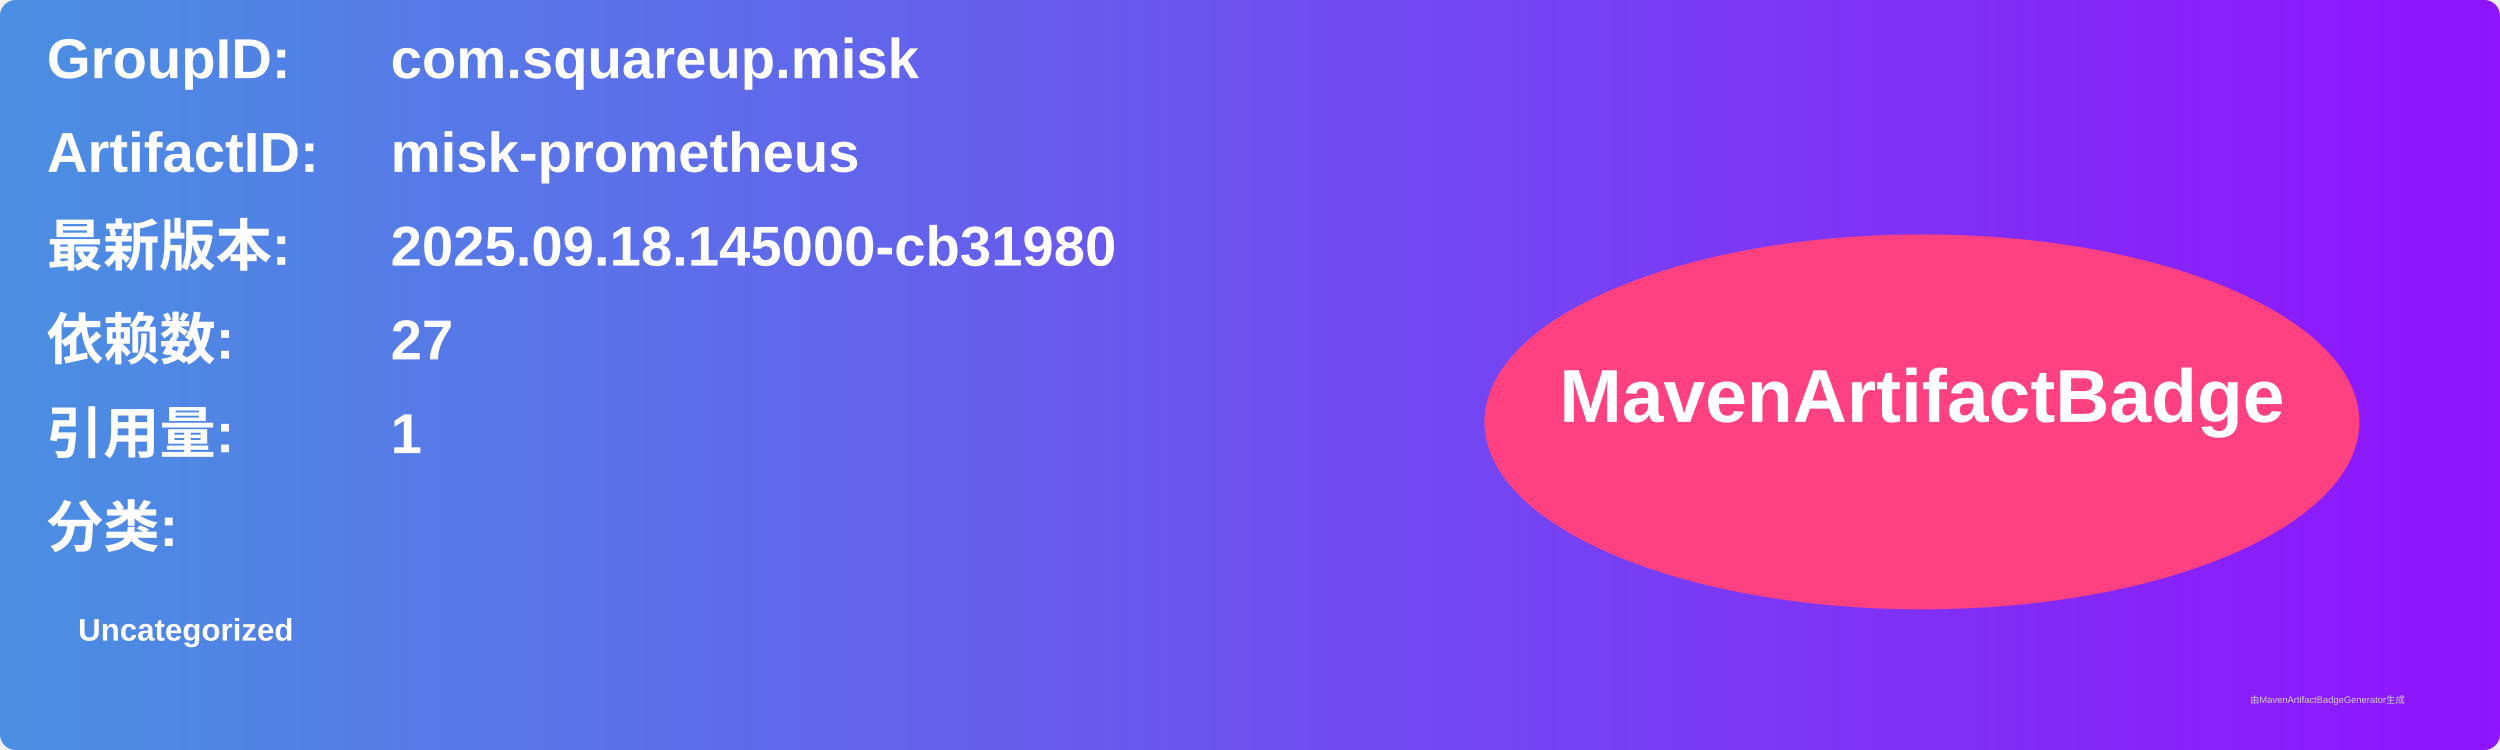
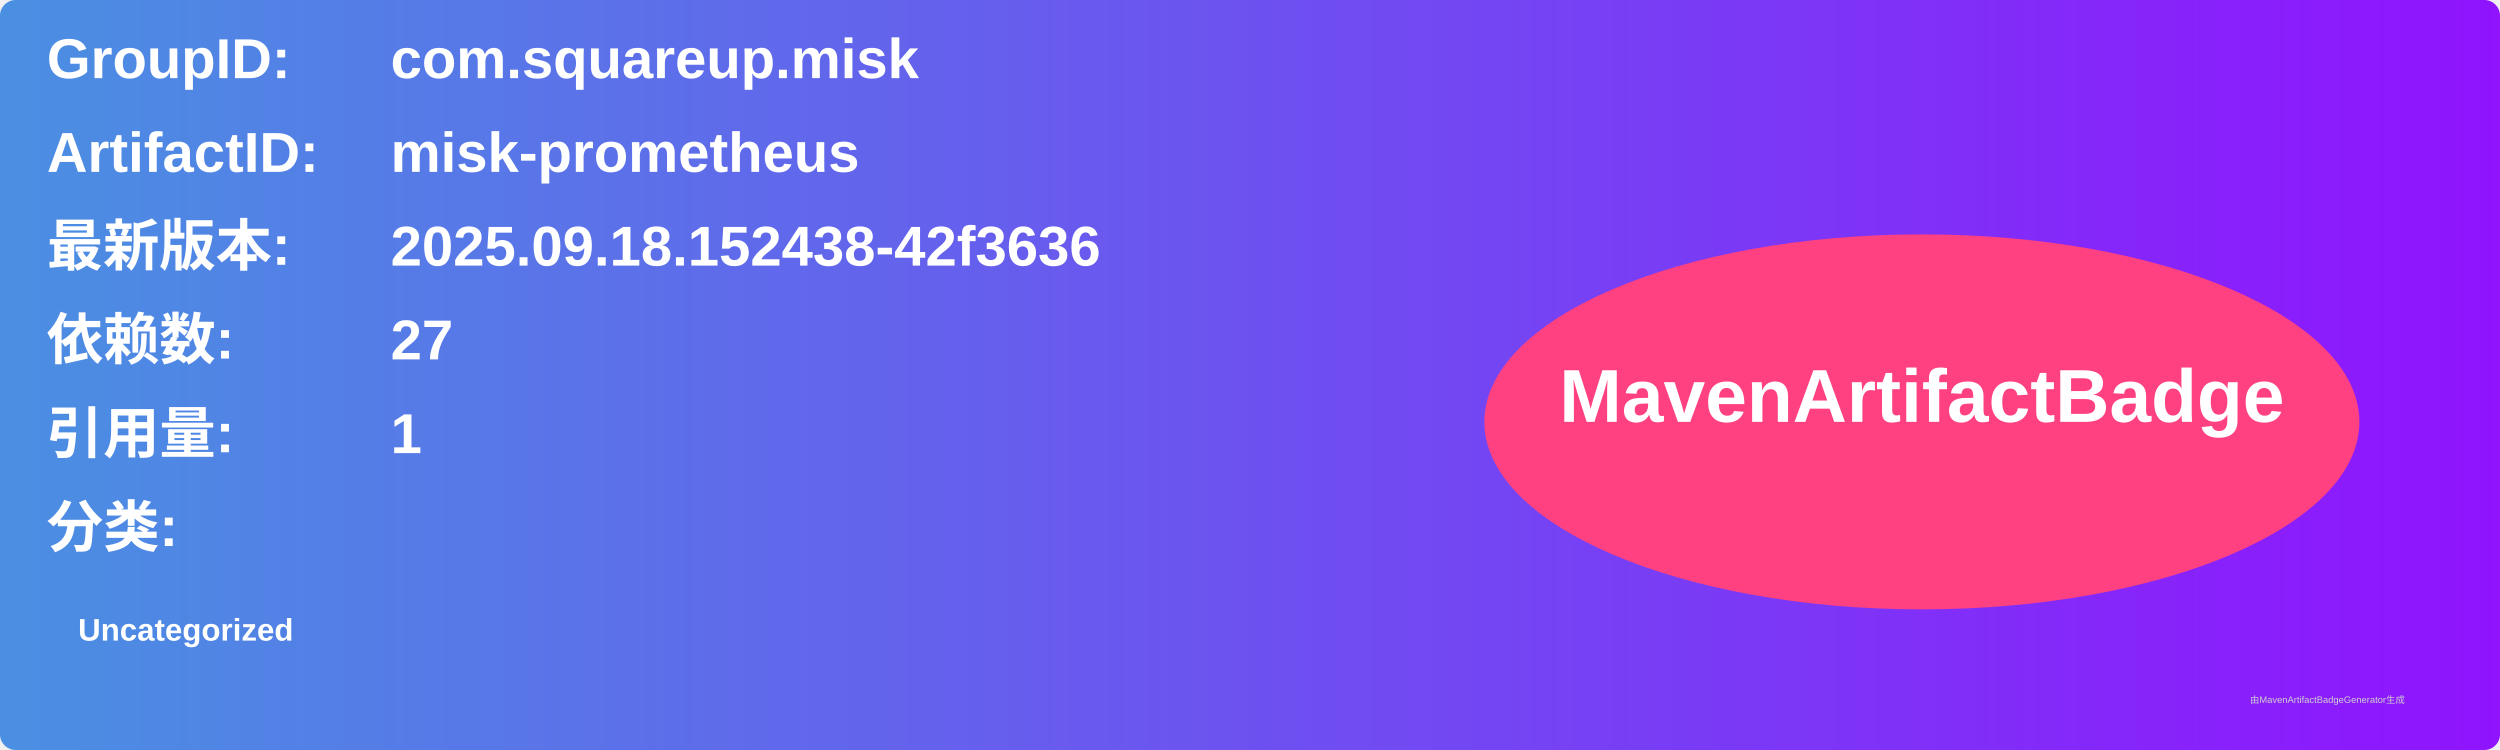
<svg xmlns="http://www.w3.org/2000/svg" width="800" height="240" viewBox="0 0 800 240">
  <linearGradient id="grad" x1="0%" y1="0%" x2="100%" y2="0%">
    <stop offset="0%" stop-color="#4a90e2" />
    <stop offset="100%" stop-color="#9013fe" />
  </linearGradient>
  <rect width="100%" height="100%" rx="5" ry="5" fill="url(#grad)" />
  <g transform="translate(15, 15)">
    <text x="0" y="10" font-family="Arial" font-size="18" fill="white" font-weight="bold" width="260">GroupID:</text>
    <text x="110" y="10" font-family="Arial" font-size="18" fill="white" font-weight="bold" width="460">com.squareup.misk</text>
    <text x="0" y="40" font-family="Arial" font-size="18" fill="white" font-weight="bold" width="260">ArtifactID:</text>
    <text x="110" y="40" font-family="Arial" font-size="18" fill="white" font-weight="bold" width="460">misk-prometheus</text>
    <text x="0" y="70" font-family="Arial" font-size="18" fill="white" font-weight="bold">最新版本:</text>
    <text x="110" y="70" font-family="Arial" font-size="18" fill="white" font-weight="bold">
-       <tspan font-weight="bold">2025.09.18.145000-cb31980</tspan>
+       <tspan font-weight="bold">2025.09.18.152438-42f3636</tspan>
    </text>
    <text x="0" y="100" font-family="Arial" font-size="18" fill="white" font-weight="bold">依赖数: </text>
    <text x="110" y="100" font-family="Arial" font-size="18" fill="white">
      <tspan font-weight="bold">27</tspan>
    </text>
    <text x="0" y="130" font-family="Arial" font-size="18" fill="white" font-weight="bold">引用量: </text>
    <text x="110" y="130" font-family="Arial" font-size="18" fill="white">
      <tspan font-weight="bold">1</tspan>
    </text>
    <text x="0" y="160" font-family="Arial" font-size="18" fill="white" font-weight="bold">分类:</text>
    <text x="10" y="190" font-family="Arial" font-size="10" fill="white">
      <tspan font-weight="bold">Uncategorized</tspan>
    </text>
    <ellipse cx="600" cy="120" rx="140" ry="60" fill="#ff4081" />
    <text x="600" y="120" text-anchor="middle" font-family="Arial" font-size="24" fill="white" font-weight="bold">MavenArtifactBadge</text>
  </g>
  <text x="720" y="225" font-family="Arial" font-size="3" fill="#d0d0d0">由MavenArtifactBadgeGenerator生成</text>
</svg>
